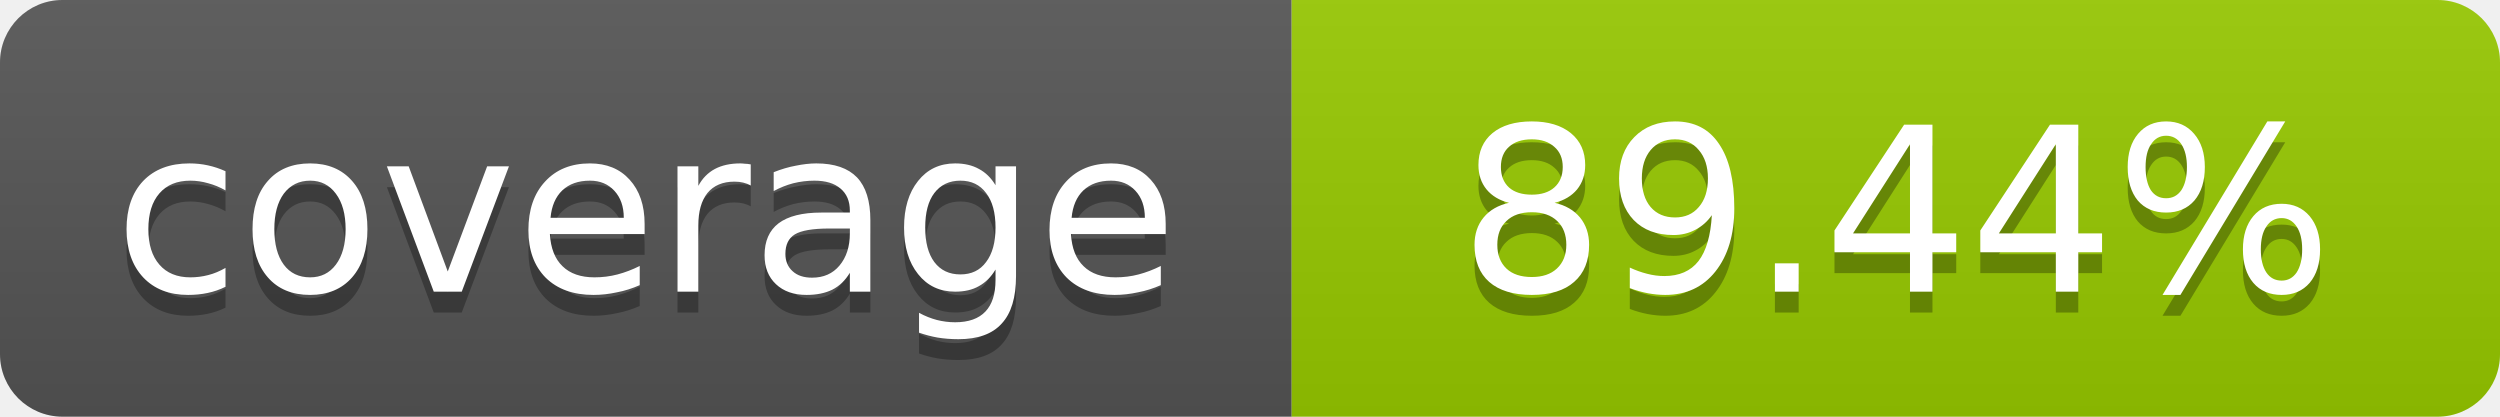
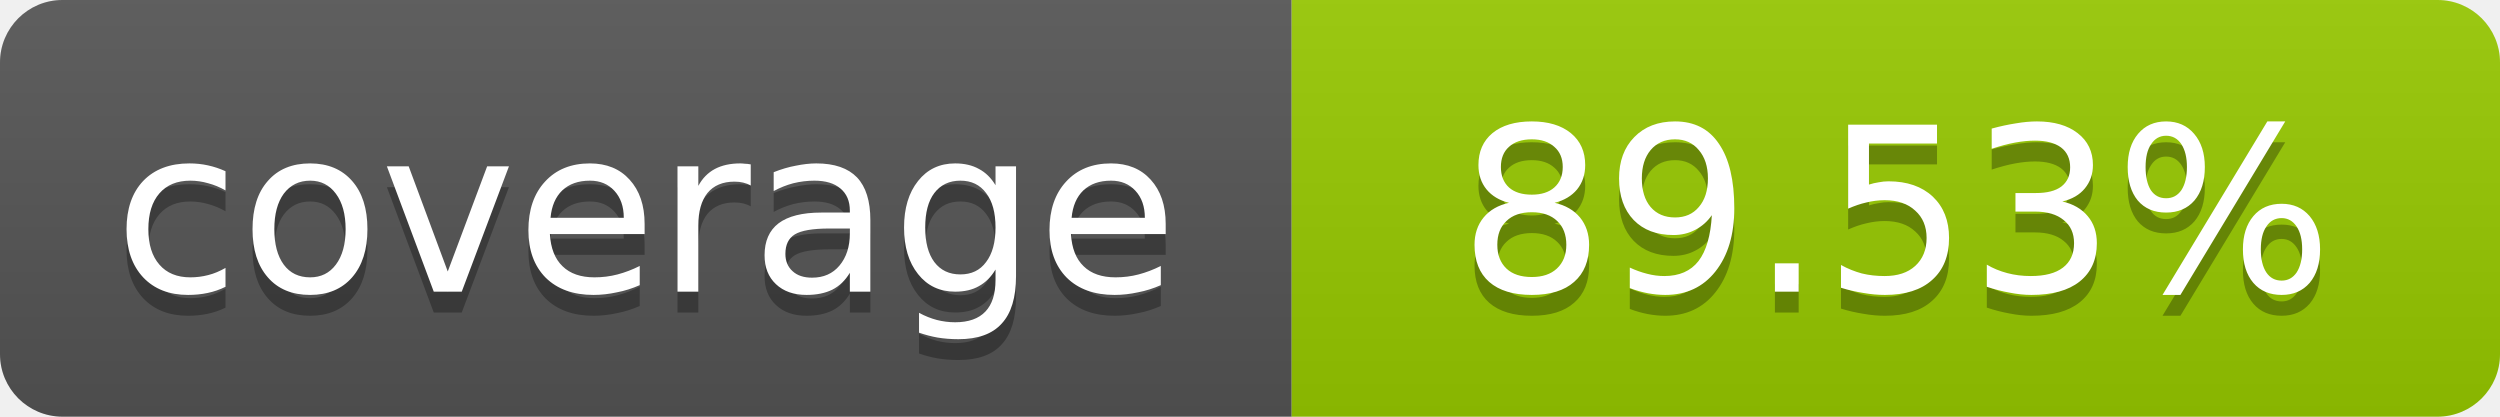
- <svg xmlns="http://www.w3.org/2000/svg" width="120" height="20" role="img" aria-label="coverage: 89.44%">
+ <svg xmlns="http://www.w3.org/2000/svg" width="120" height="20" role="img" aria-label="coverage: 89.53%">
  <linearGradient id="s" x2="0" y2="100%">
    <stop offset="0" stop-color="#bbb" stop-opacity=".1" />
    <stop offset="1" stop-opacity=".1" />
  </linearGradient>
  <clipPath id="r">
    <rect width="120" height="20" rx="3" fill="#fff" />
  </clipPath>
  <g clip-path="url(#r)">
    <rect width="62" height="20" fill="#555" />
    <rect x="62" width="58" height="20" fill="#97CA00" />
    <rect width="120" height="20" fill="url(#s)" />
  </g>
  <g fill="#fff" text-anchor="middle" font-family="Verdana,Geneva,DejaVu Sans,sans-serif" font-size="11">
    <text x="31" y="15" fill="#010101" fill-opacity=".3">coverage</text>
    <text x="31" y="14">coverage</text>
-     <text x="91" y="15" fill="#010101" fill-opacity=".3">89.44%</text>
-     <text x="91" y="14">89.44%</text>
+     <text x="91" y="15" fill="#010101" fill-opacity=".3">89.53%</text>
+     <text x="91" y="14">89.53%</text>
  </g>
</svg>
